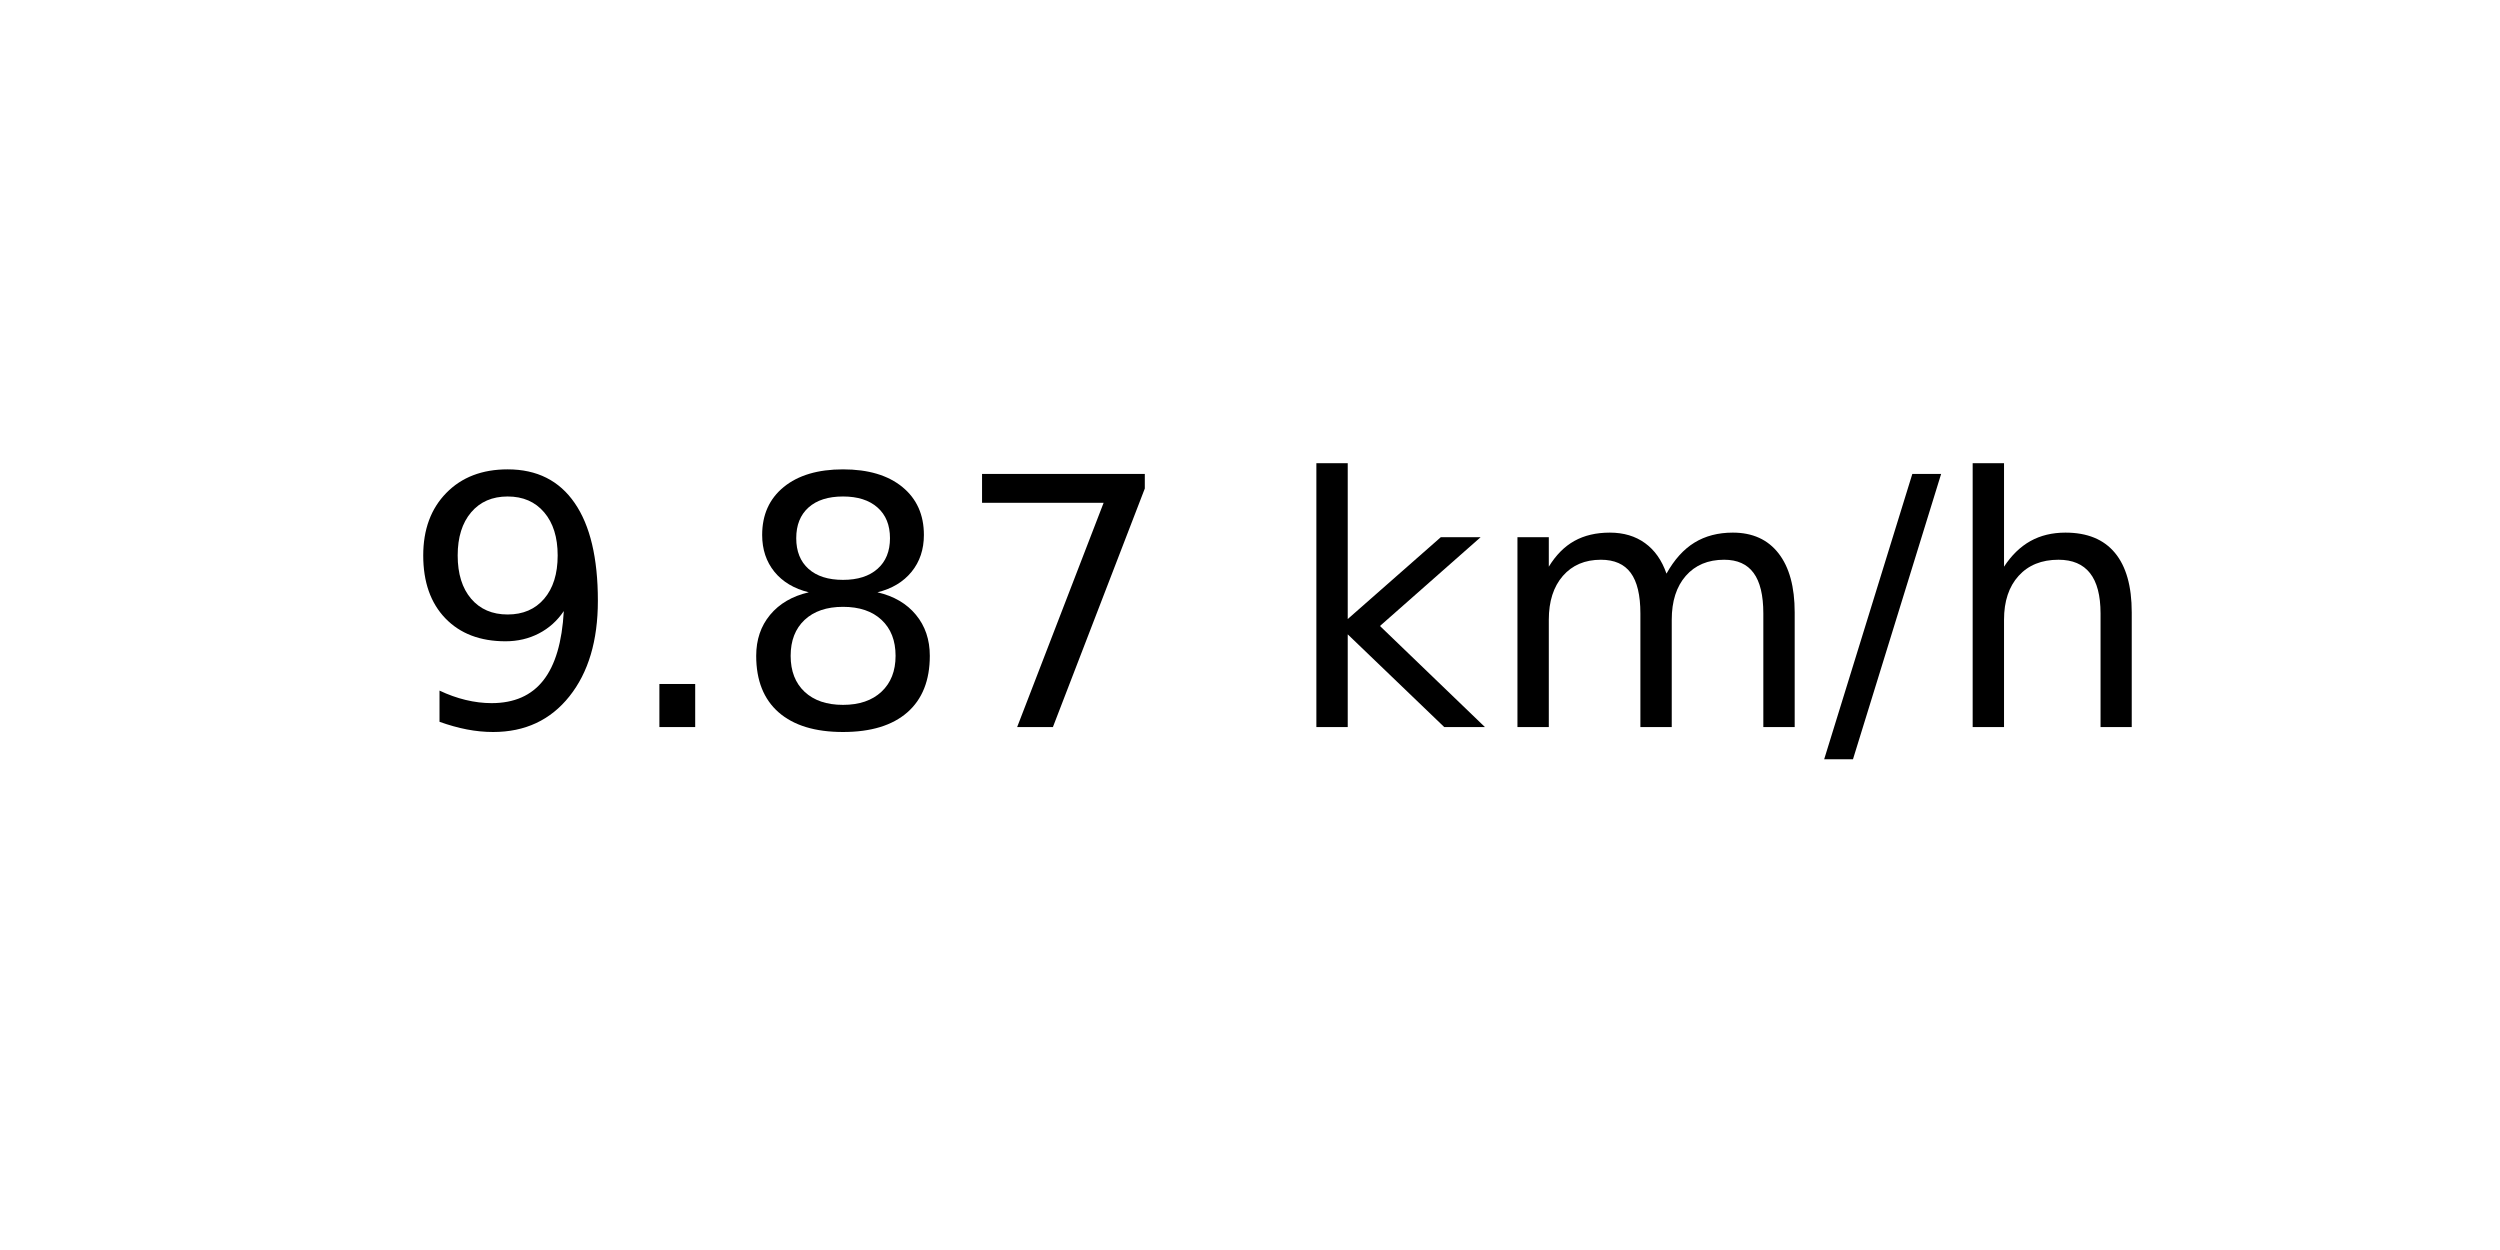
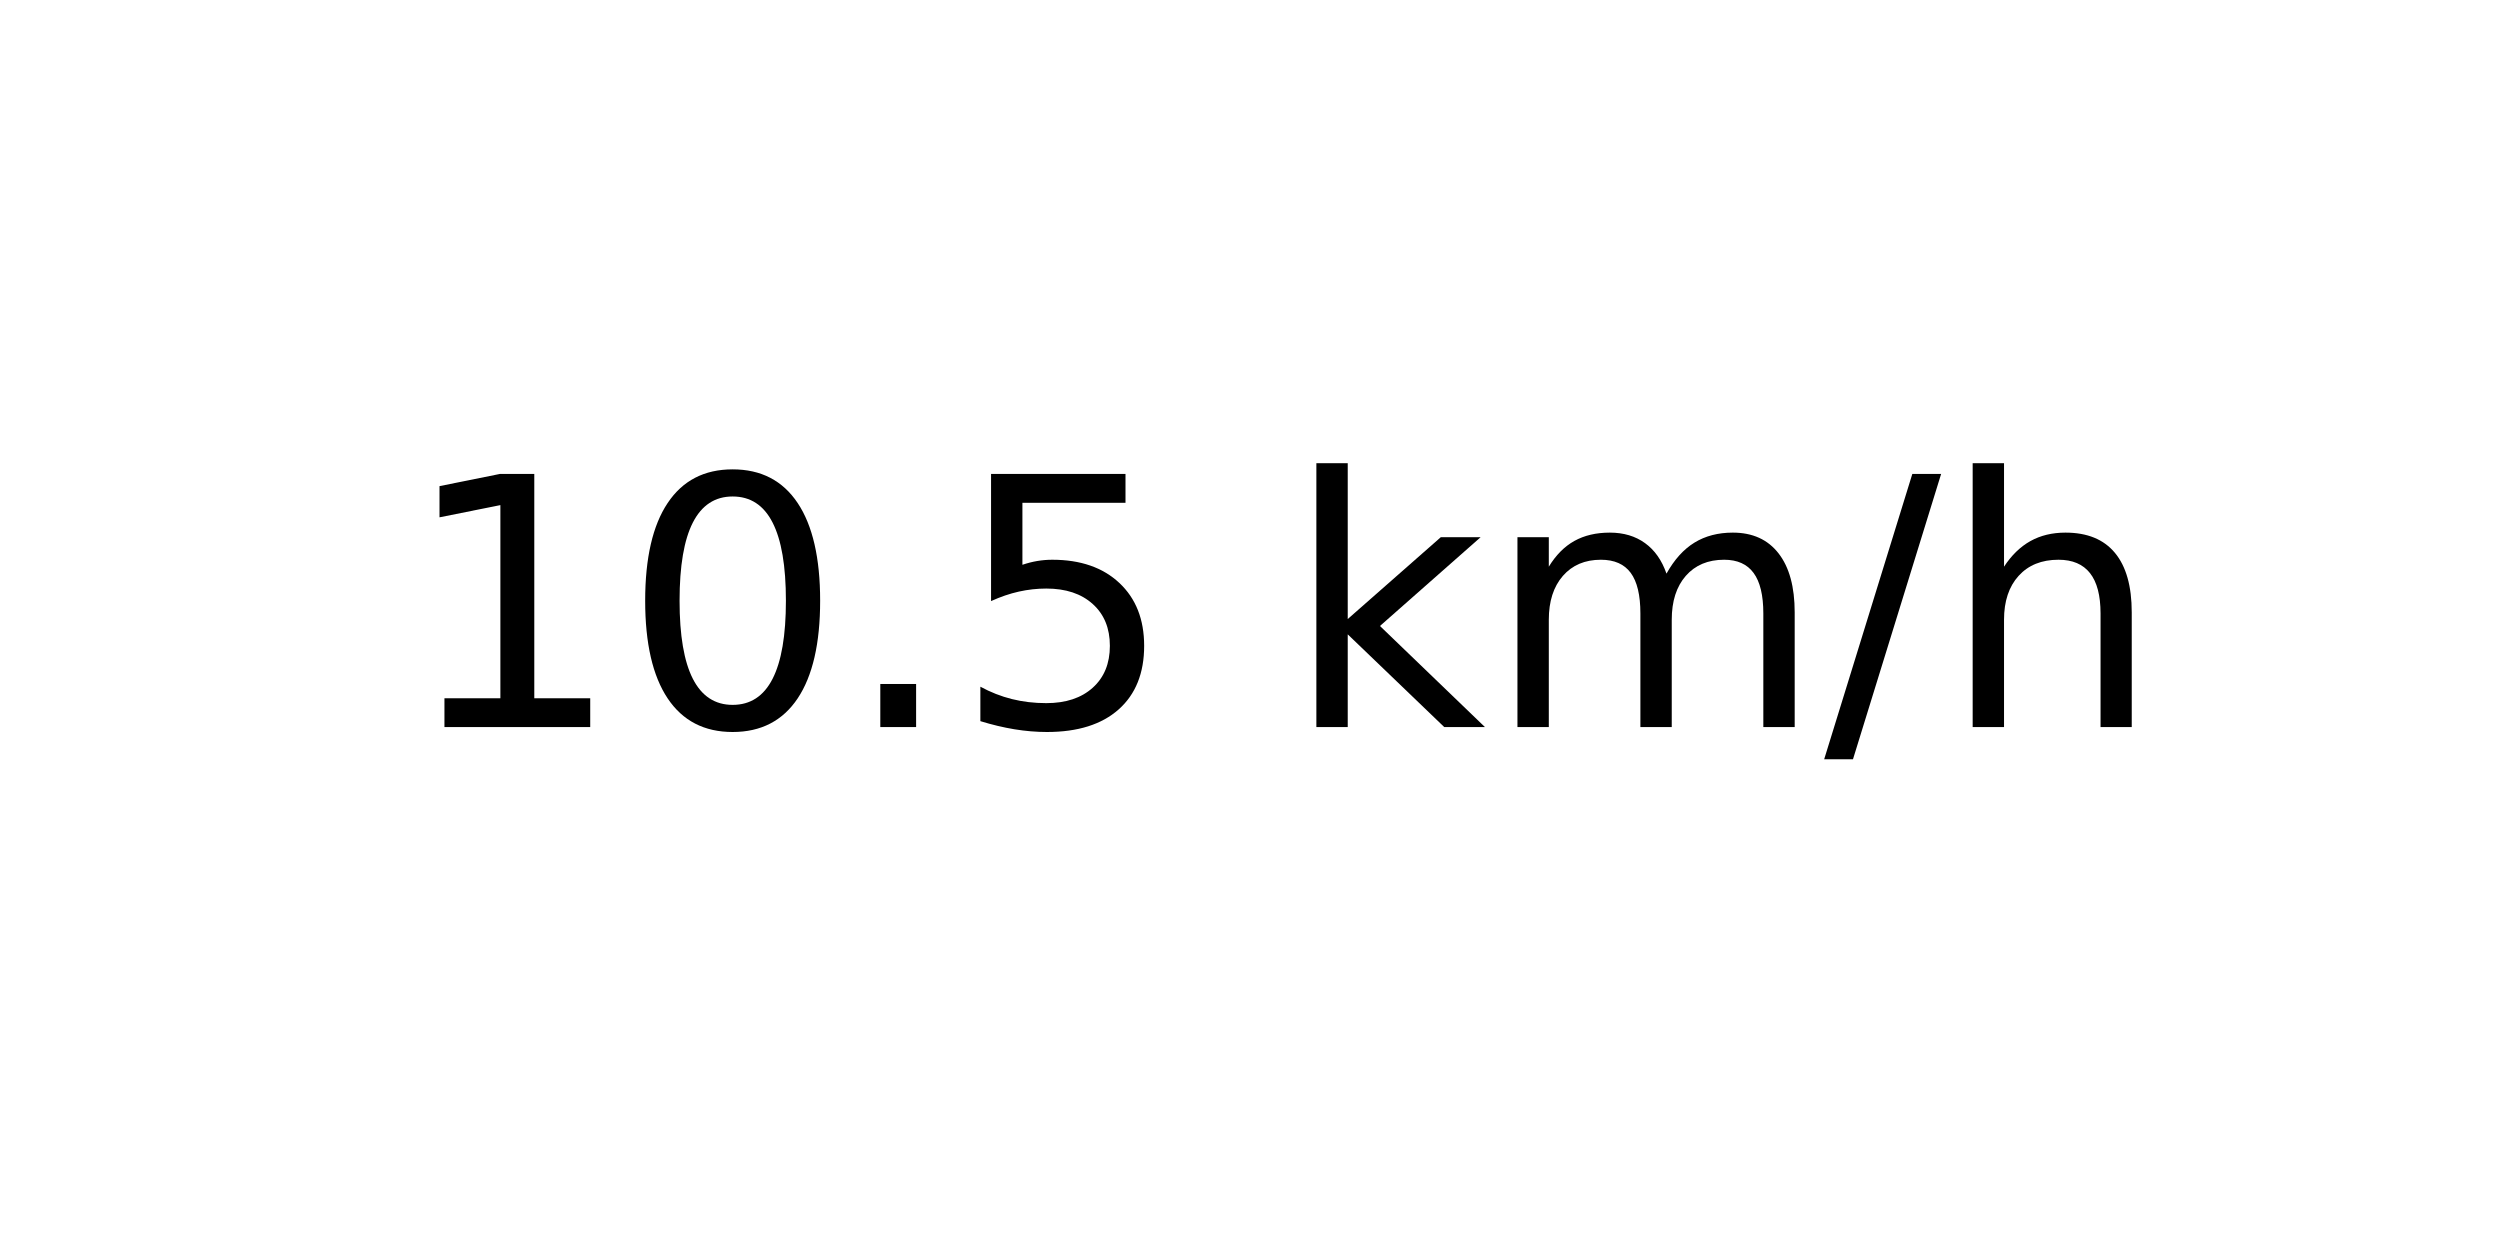
<svg xmlns="http://www.w3.org/2000/svg" xmlns:xlink="http://www.w3.org/1999/xlink" width="72pt" height="36pt" viewBox="0 0 72 36" version="1.1">
  <defs>
    <style type="text/css">*{stroke-linejoin: round; stroke-linecap: butt}</style>
  </defs>
  <g id="figure_1">
    <g id="axes_1">
      <g id="text_1">
        <g transform="translate(11.55937 20.93937) scale(0.1 -0.1)">
          <defs>
-             <path id="DejaVuSans-39" d="M 703 97  L 703 672  Q 941 559 1184 500  Q 1428 441 1663 441  Q 2288 441 2617 861  Q 2947 1281 2994 2138  Q 2813 1869 2534 1725  Q 2256 1581 1919 1581  Q 1219 1581 811 2004  Q 403 2428 403 3163  Q 403 3881 828 4315  Q 1253 4750 1959 4750  Q 2769 4750 3195 4129  Q 3622 3509 3622 2328  Q 3622 1225 3098 567  Q 2575 -91 1691 -91  Q 1453 -91 1209 -44  Q 966 3 703 97  z M 1959 2075  Q 2384 2075 2632 2365  Q 2881 2656 2881 3163  Q 2881 3666 2632 3958  Q 2384 4250 1959 4250  Q 1534 4250 1286 3958  Q 1038 3666 1038 3163  Q 1038 2656 1286 2365  Q 1534 2075 1959 2075  z " transform="scale(0.015625)" />
+             <path id="DejaVuSans-31" d="M 794 531  L 1825 531  L 1825 4091  L 703 3866  L 703 4441  L 1819 4666  L 2450 4666  L 2450 531  L 3481 531  L 3481 0  L 794 0  L 794 531  z " transform="scale(0.015625)" />
+             <path id="DejaVuSans-30" d="M 2034 4250  Q 1547 4250 1301 3770  Q 1056 3291 1056 2328  Q 1056 1369 1301 889  Q 1547 409 2034 409  Q 2525 409 2770 889  Q 3016 1369 3016 2328  Q 3016 3291 2770 3770  Q 2525 4250 2034 4250  z M 2034 4750  Q 2819 4750 3233 4129  Q 3647 3509 3647 2328  Q 3647 1150 3233 529  Q 2819 -91 2034 -91  Q 1250 -91 836 529  Q 422 1150 422 2328  Q 422 3509 836 4129  Q 1250 4750 2034 4750  z " transform="scale(0.015625)" />
            <path id="DejaVuSans-2e" d="M 684 794  L 1344 794  L 1344 0  L 684 0  L 684 794  z " transform="scale(0.015625)" />
-             <path id="DejaVuSans-38" d="M 2034 2216  Q 1584 2216 1326 1975  Q 1069 1734 1069 1313  Q 1069 891 1326 650  Q 1584 409 2034 409  Q 2484 409 2743 651  Q 3003 894 3003 1313  Q 3003 1734 2745 1975  Q 2488 2216 2034 2216  z M 1403 2484  Q 997 2584 770 2862  Q 544 3141 544 3541  Q 544 4100 942 4425  Q 1341 4750 2034 4750  Q 2731 4750 3128 4425  Q 3525 4100 3525 3541  Q 3525 3141 3298 2862  Q 3072 2584 2669 2484  Q 3125 2378 3379 2068  Q 3634 1759 3634 1313  Q 3634 634 3220 271  Q 2806 -91 2034 -91  Q 1263 -91 848 271  Q 434 634 434 1313  Q 434 1759 690 2068  Q 947 2378 1403 2484  z M 1172 3481  Q 1172 3119 1398 2916  Q 1625 2713 2034 2713  Q 2441 2713 2670 2916  Q 2900 3119 2900 3481  Q 2900 3844 2670 4047  Q 2441 4250 2034 4250  Q 1625 4250 1398 4047  Q 1172 3844 1172 3481  z " transform="scale(0.015625)" />
-             <path id="DejaVuSans-37" d="M 525 4666  L 3525 4666  L 3525 4397  L 1831 0  L 1172 0  L 2766 4134  L 525 4134  L 525 4666  z " transform="scale(0.015625)" />
+             <path id="DejaVuSans-35" d="M 691 4666  L 3169 4666  L 3169 4134  L 1269 4134  L 1269 2991  Q 1406 3038 1543 3061  Q 1681 3084 1819 3084  Q 2600 3084 3056 2656  Q 3513 2228 3513 1497  Q 3513 744 3044 326  Q 2575 -91 1722 -91  Q 1428 -91 1123 -41  Q 819 9 494 109  L 494 744  Q 775 591 1075 516  Q 1375 441 1709 441  Q 2250 441 2565 725  Q 2881 1009 2881 1497  Q 2881 1984 2565 2268  Q 2250 2553 1709 2553  Q 1456 2553 1204 2497  Q 953 2441 691 2322  L 691 4666  z " transform="scale(0.015625)" />
            <path id="DejaVuSans-20" transform="scale(0.015625)" />
            <path id="DejaVuSans-6b" d="M 581 4863  L 1159 4863  L 1159 1991  L 2875 3500  L 3609 3500  L 1753 1863  L 3688 0  L 2938 0  L 1159 1709  L 1159 0  L 581 0  L 581 4863  z " transform="scale(0.015625)" />
            <path id="DejaVuSans-6d" d="M 3328 2828  Q 3544 3216 3844 3400  Q 4144 3584 4550 3584  Q 5097 3584 5394 3201  Q 5691 2819 5691 2113  L 5691 0  L 5113 0  L 5113 2094  Q 5113 2597 4934 2840  Q 4756 3084 4391 3084  Q 3944 3084 3684 2787  Q 3425 2491 3425 1978  L 3425 0  L 2847 0  L 2847 2094  Q 2847 2600 2669 2842  Q 2491 3084 2119 3084  Q 1678 3084 1418 2786  Q 1159 2488 1159 1978  L 1159 0  L 581 0  L 581 3500  L 1159 3500  L 1159 2956  Q 1356 3278 1631 3431  Q 1906 3584 2284 3584  Q 2666 3584 2933 3390  Q 3200 3197 3328 2828  z " transform="scale(0.015625)" />
            <path id="DejaVuSans-2f" d="M 1625 4666  L 2156 4666  L 531 -594  L 0 -594  L 1625 4666  z " transform="scale(0.015625)" />
            <path id="DejaVuSans-68" d="M 3513 2113  L 3513 0  L 2938 0  L 2938 2094  Q 2938 2591 2744 2837  Q 2550 3084 2163 3084  Q 1697 3084 1428 2787  Q 1159 2491 1159 1978  L 1159 0  L 581 0  L 581 4863  L 1159 4863  L 1159 2956  Q 1366 3272 1645 3428  Q 1925 3584 2291 3584  Q 2894 3584 3203 3211  Q 3513 2838 3513 2113  z " transform="scale(0.015625)" />
          </defs>
-           <use xlink:href="#DejaVuSans-39" />
-           <use xlink:href="#DejaVuSans-2e" x="63.623" />
-           <use xlink:href="#DejaVuSans-38" x="95.41" />
-           <use xlink:href="#DejaVuSans-37" x="159.033" />
+           <use xlink:href="#DejaVuSans-31" />
+           <use xlink:href="#DejaVuSans-30" x="63.623" />
+           <use xlink:href="#DejaVuSans-2e" x="127.246" />
+           <use xlink:href="#DejaVuSans-35" x="159.033" />
          <use xlink:href="#DejaVuSans-20" x="222.656" />
          <use xlink:href="#DejaVuSans-6b" x="254.443" />
          <use xlink:href="#DejaVuSans-6d" x="312.354" />
          <use xlink:href="#DejaVuSans-2f" x="409.766" />
          <use xlink:href="#DejaVuSans-68" x="443.457" />
        </g>
      </g>
    </g>
  </g>
</svg>
